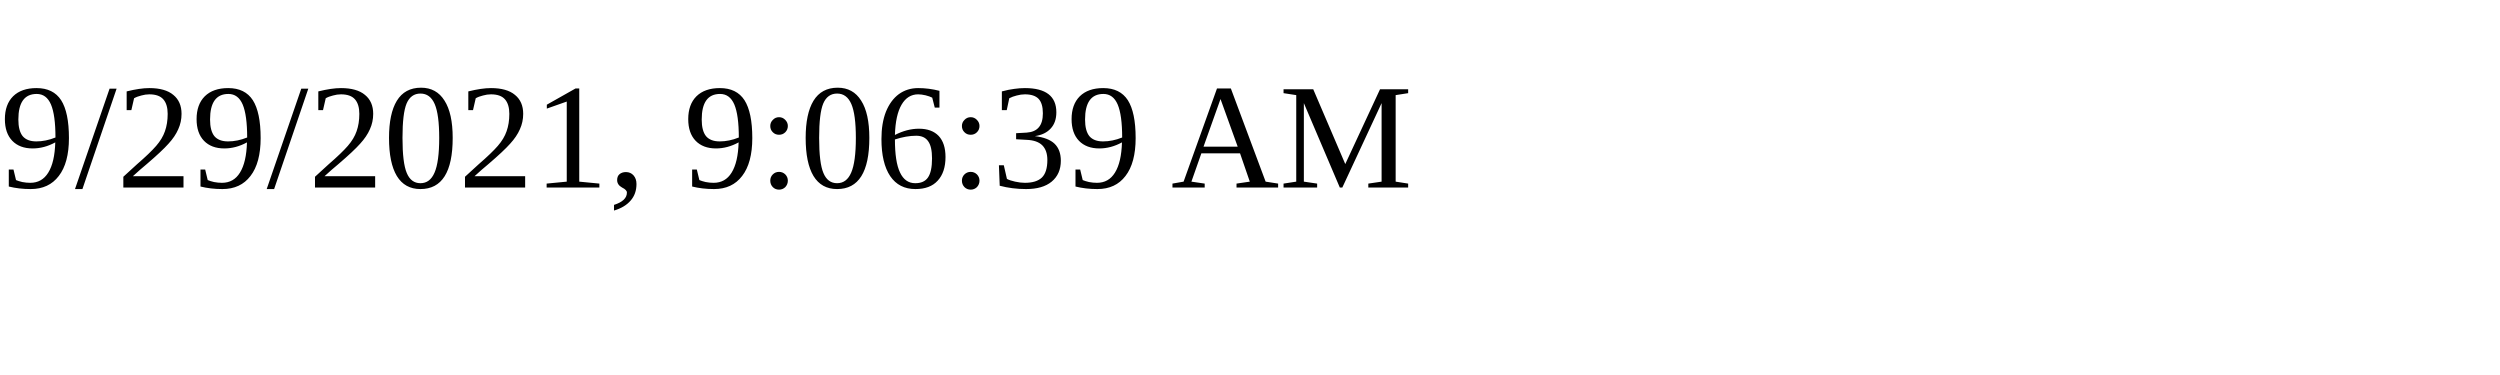
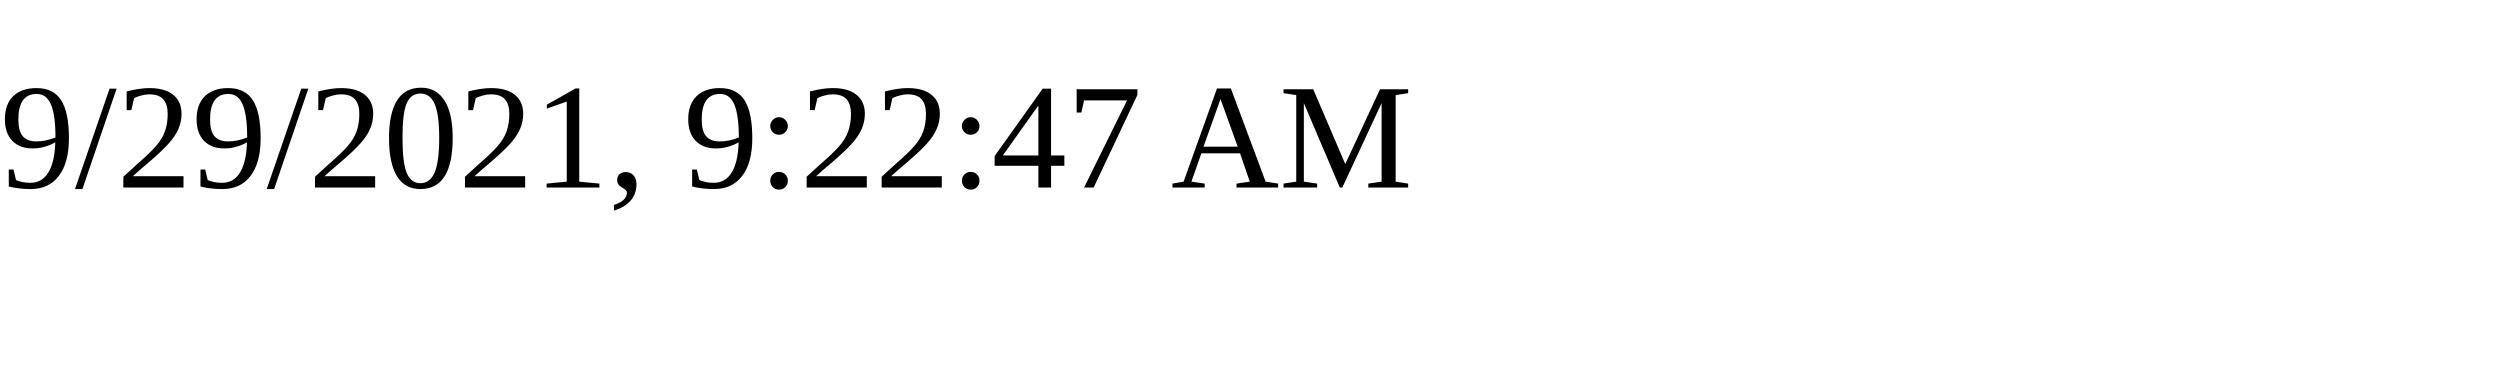
<svg xmlns="http://www.w3.org/2000/svg" height="30" width="200">
-   <text x="0" y="15">9/29/2021, 9:06:39 AM</text>
+   <text x="0" y="15">9/29/2021, 9:22:47 AM</text>
</svg>
